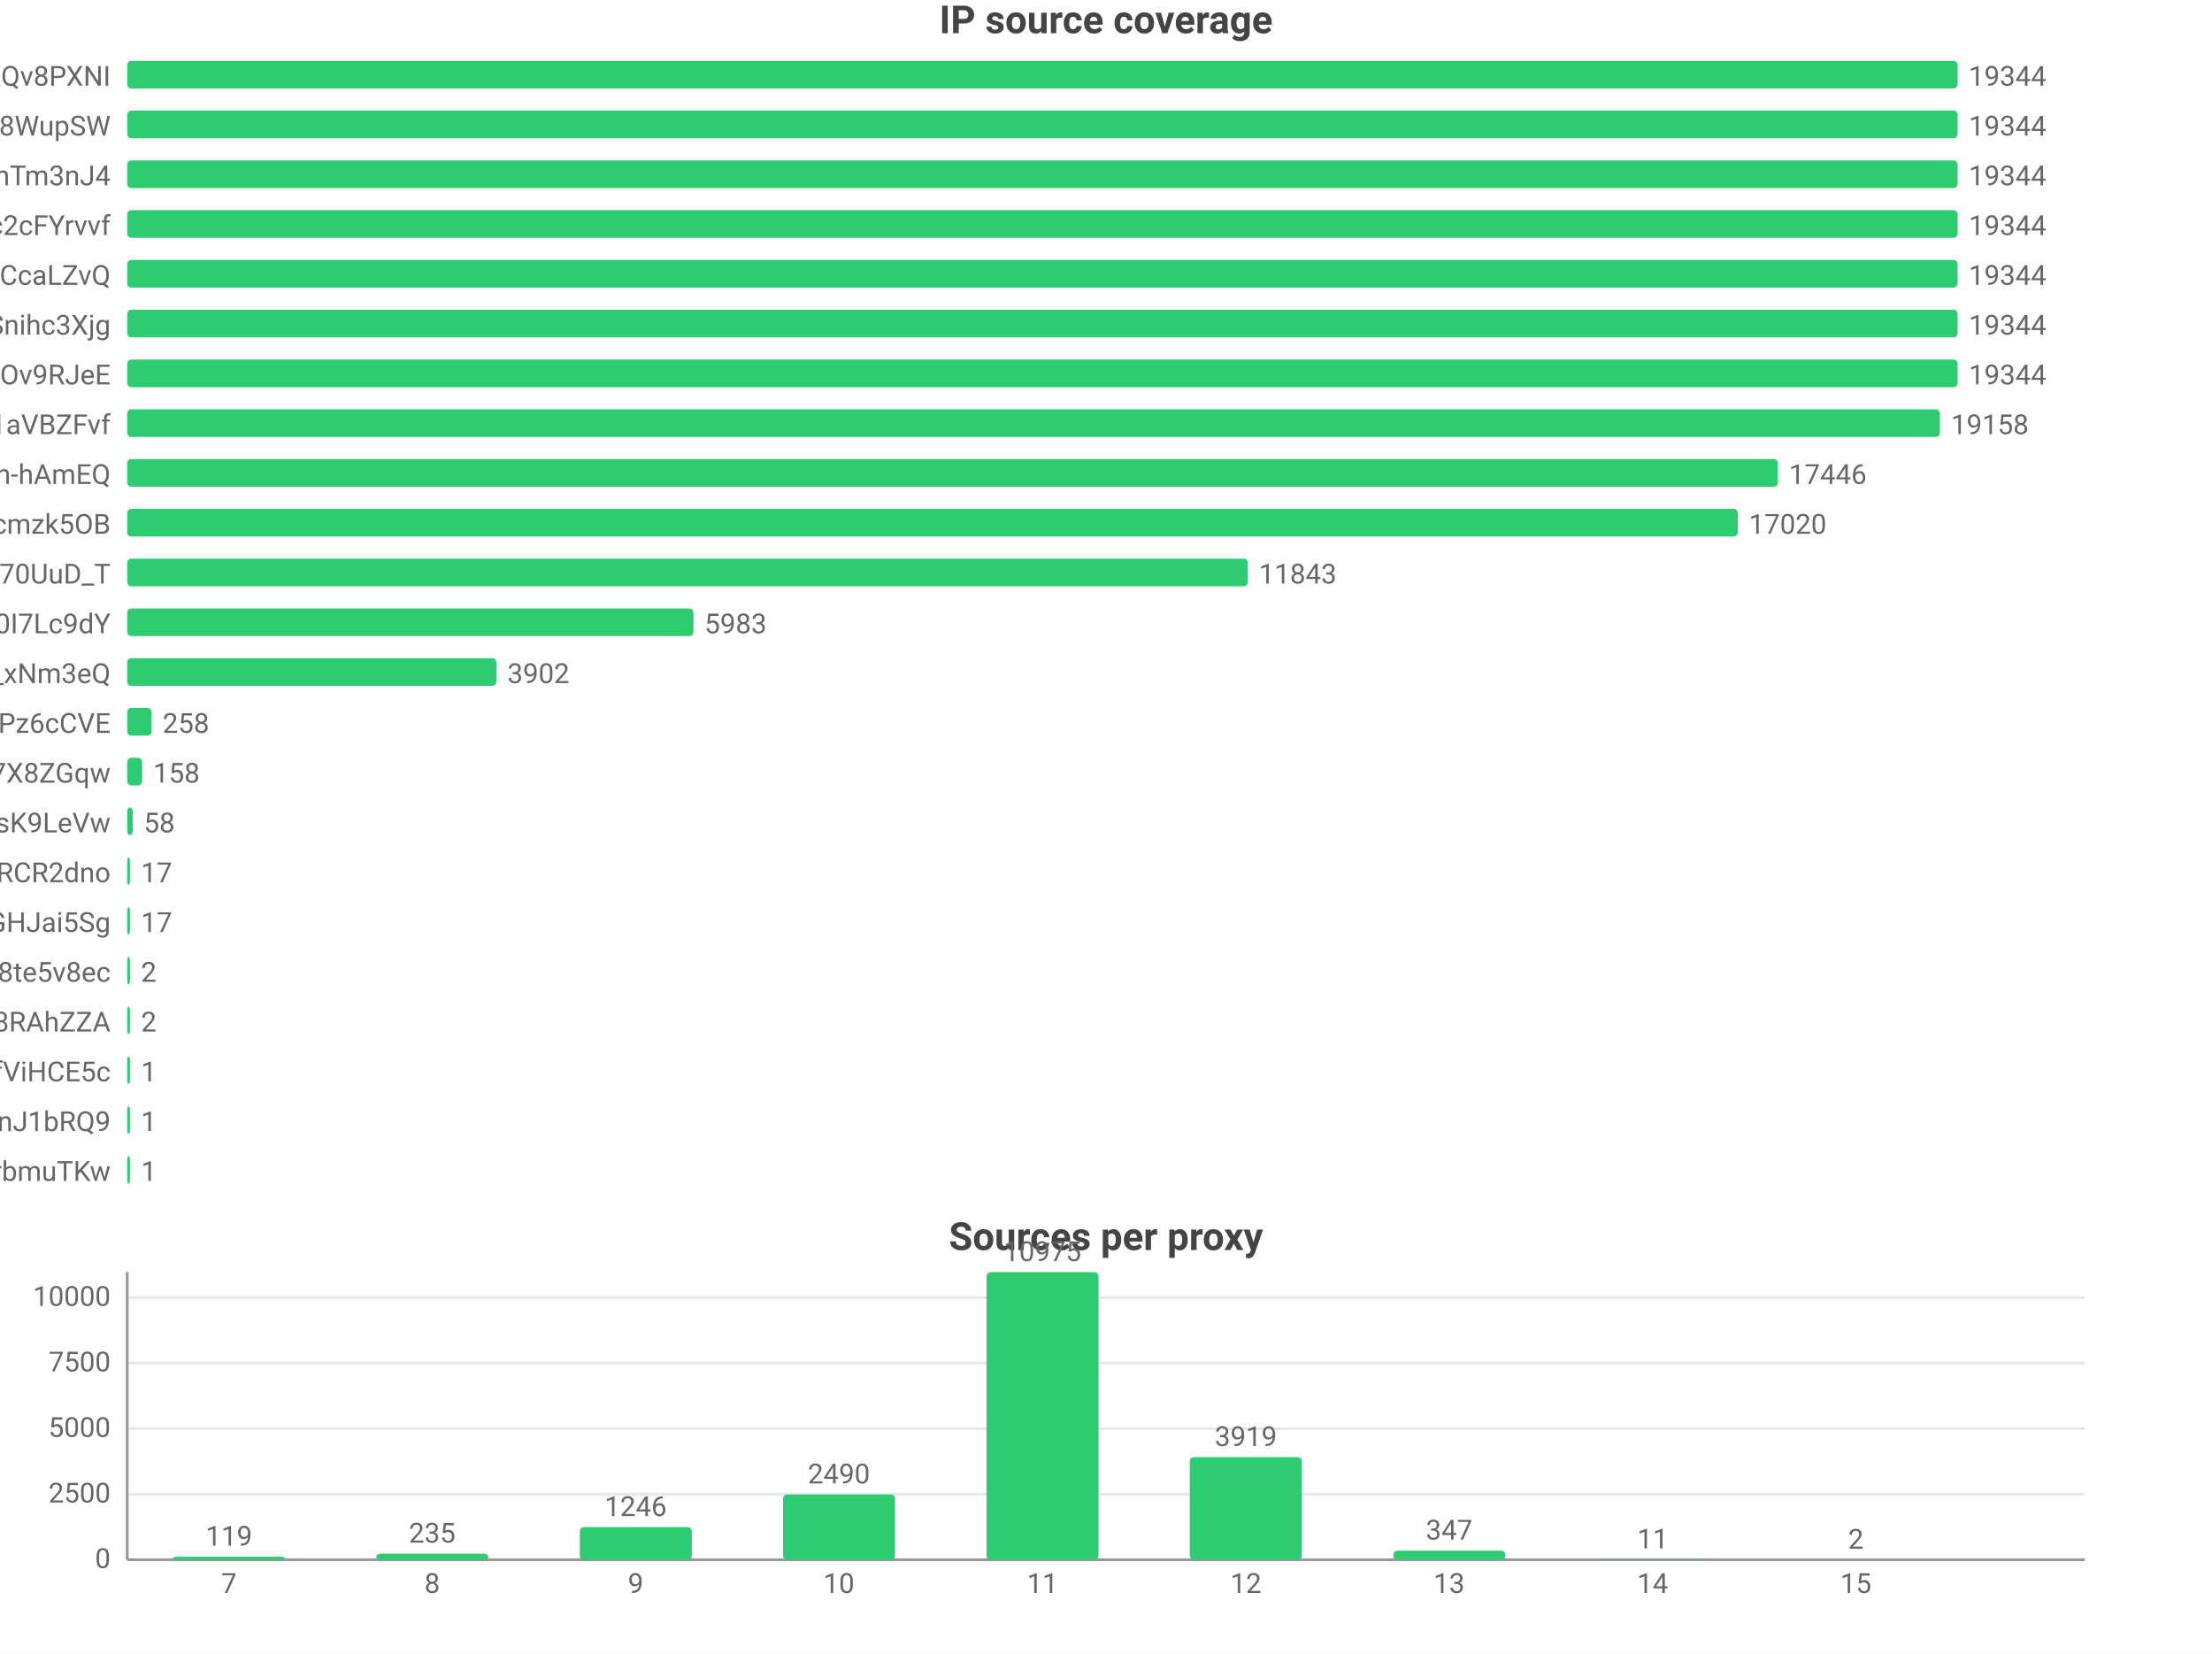
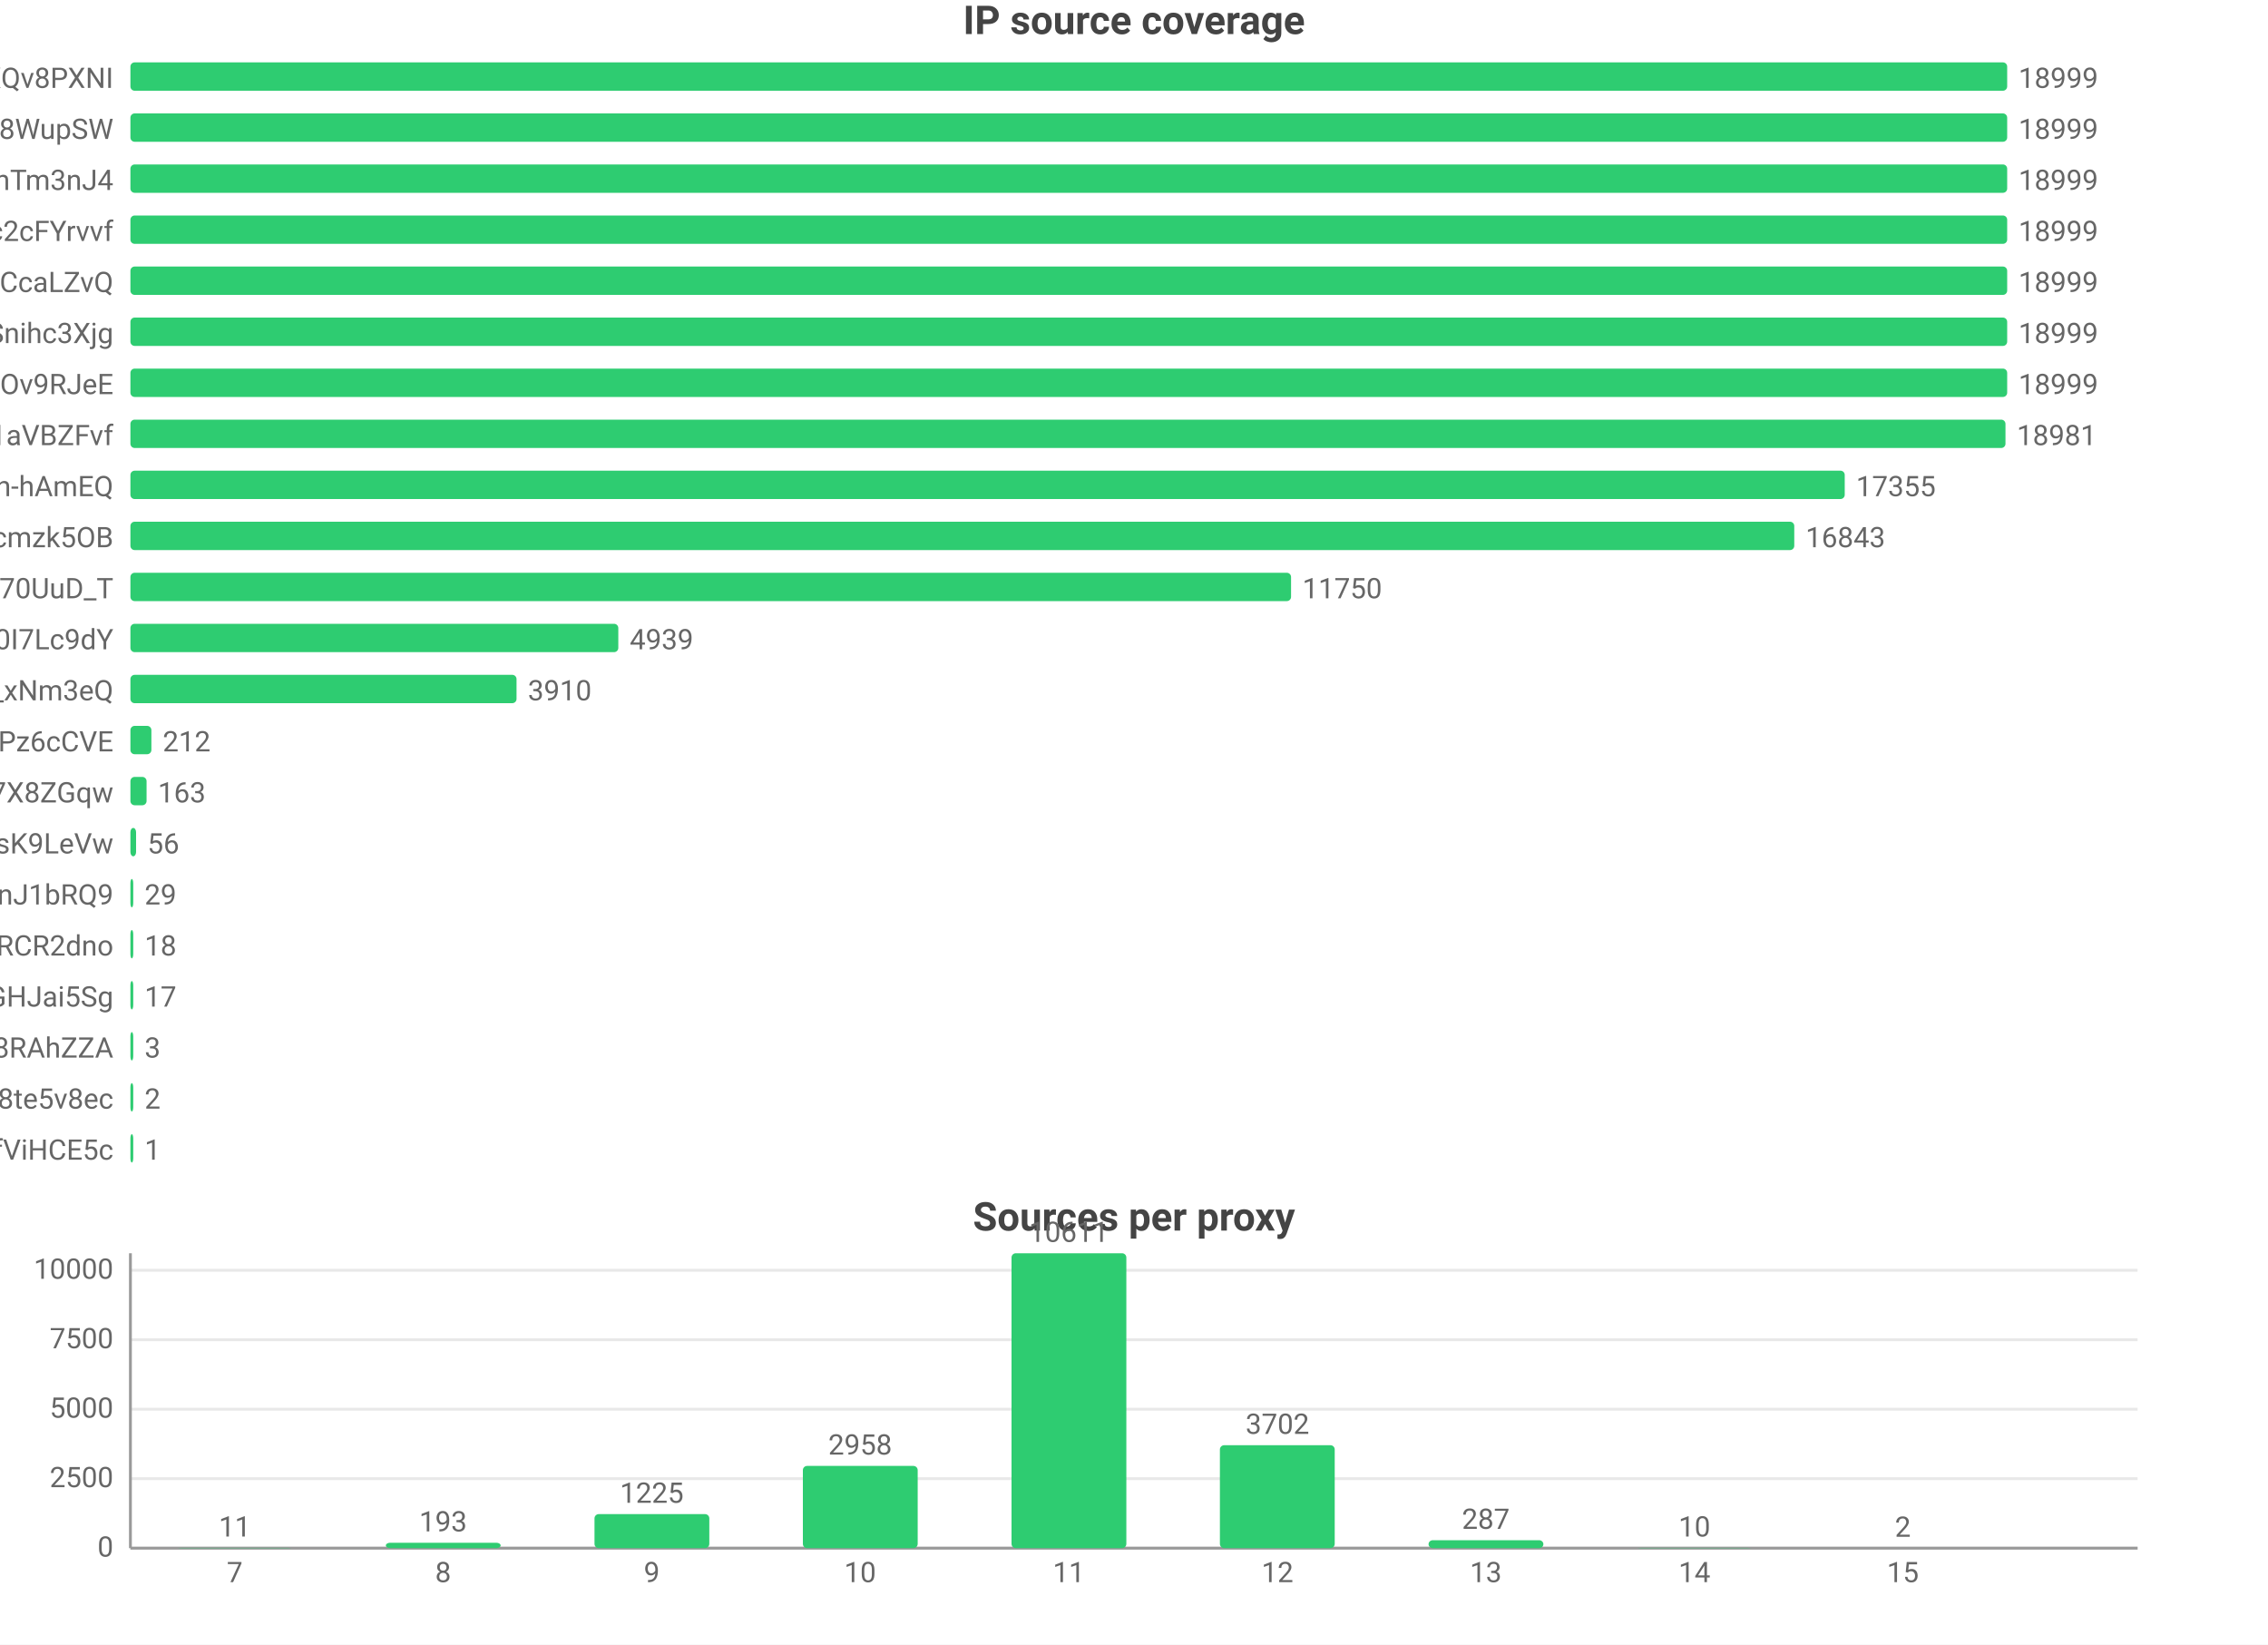
- <svg xmlns="http://www.w3.org/2000/svg" width="800" height="598" viewBox="0 0 800 598">
-   <rect width="800" height="598" fill="#ffffff" />
+ <svg xmlns="http://www.w3.org/2000/svg" width="800" height="580" viewBox="0 0 800 580">
+   <rect width="800" height="580" fill="#ffffff" />
  <style>text{font-family:system-ui,-apple-system,'Segoe UI',Roboto,'PingFang SC','Microsoft YaHei','Noto Sans CJK SC',sans-serif}.g{stroke:#e8e8e8;stroke-width:1}.a{stroke:#999;stroke-width:1}.t{font-size:10px;fill:#666}.m{font-size:10px;text-anchor:middle;fill:#666}.e{font-size:10px;text-anchor:end;fill:#666}.l{font-size:11px;fill:#333}.tt{font-size:14px;font-weight:600;text-anchor:middle;fill:#444}.em{font-size:13px;text-anchor:middle;fill:#999}</style>
  <text class="tt" x="400.0" y="12">IP source coverage</text>
  <text class="e" x="40" y="31">rsrc_YmwQdEYueobUJ7o0R-mXQv8PXNI</text>
  <rect x="46" y="22" width="662" height="10" fill="#2ecc71" rx="1.5" />
-   <text class="t" x="712" y="31">19344</text>
+   <text class="t" x="712" y="31">18999</text>
  <text class="e" x="40" y="49">rsrc_Kf72a5Rnsi5l_-kq8f8WupSW</text>
  <rect x="46" y="40" width="662" height="10" fill="#2ecc71" rx="1.5" />
-   <text class="t" x="712" y="49">19344</text>
+   <text class="t" x="712" y="49">18999</text>
  <text class="e" x="40" y="67">rsrc_8J7Mvr-6DA7BBOtGFT3QhTm3nJ4</text>
  <rect x="46" y="58" width="662" height="10" fill="#2ecc71" rx="1.5" />
-   <text class="t" x="712" y="67">19344</text>
+   <text class="t" x="712" y="67">18999</text>
  <text class="e" x="40" y="85">rsrc_N0DphMQvqfO6-stc2cFYrvvf</text>
  <rect x="46" y="76" width="662" height="10" fill="#2ecc71" rx="1.5" />
-   <text class="t" x="712" y="85">19344</text>
+   <text class="t" x="712" y="85">18999</text>
  <text class="e" x="40" y="103">rsrc_y1f6AcnstjvbsPXVio2CcaLZvQ</text>
  <rect x="46" y="94" width="662" height="10" fill="#2ecc71" rx="1.5" />
-   <text class="t" x="712" y="103">19344</text>
+   <text class="t" x="712" y="103">18999</text>
  <text class="e" x="40" y="121">rsrc_udXhFfUWqS8V61wbeSoAvSnihc3Xjg</text>
  <rect x="46" y="112" width="662" height="10" fill="#2ecc71" rx="1.5" />
-   <text class="t" x="712" y="121">19344</text>
+   <text class="t" x="712" y="121">18999</text>
  <text class="e" x="40" y="139">rsrc_phRkyFPJDKAG-t3D4gC7qC7dOv9RJeE</text>
  <rect x="46" y="130" width="662" height="10" fill="#2ecc71" rx="1.5" />
-   <text class="t" x="712" y="139">19344</text>
+   <text class="t" x="712" y="139">18999</text>
  <text class="e" x="40" y="157">rsrc_3UBRP7wwxr0KCZcckKaO1aVBZFvf</text>
-   <rect x="46" y="148" width="655.6" height="10" fill="#2ecc71" rx="1.5" />
-   <text class="t" x="705.6" y="157">19158</text>
+   <rect x="46" y="148" width="661.4" height="10" fill="#2ecc71" rx="1.5" />
+   <text class="t" x="711.4" y="157">18981</text>
  <text class="e" x="40" y="175">rsrc_je3zDruIeQJtGRSh-hAmEQ</text>
-   <rect x="46" y="166" width="597.0" height="10" fill="#2ecc71" rx="1.5" />
-   <text class="t" x="647.0" y="175">17446</text>
+   <rect x="46" y="166" width="604.7" height="10" fill="#2ecc71" rx="1.5" />
+   <text class="t" x="654.7" y="175">17355</text>
  <text class="e" x="40" y="193">rsrc_K-0jAGBqjvCEp0Px6UbuWcmzk5OB</text>
-   <rect x="46" y="184" width="582.5" height="10" fill="#2ecc71" rx="1.5" />
-   <text class="t" x="632.5" y="193">17020</text>
+   <rect x="46" y="184" width="586.9" height="10" fill="#2ecc71" rx="1.5" />
+   <text class="t" x="636.9" y="193">16843</text>
  <text class="e" x="40" y="211">rsrc_Fe2TH426siPio70UuD_T</text>
-   <rect x="46" y="202" width="405.3" height="10" fill="#2ecc71" rx="1.5" />
-   <text class="t" x="455.3" y="211">11843</text>
+   <rect x="46" y="202" width="409.4" height="10" fill="#2ecc71" rx="1.5" />
+   <text class="t" x="459.4" y="211">11750</text>
  <text class="e" x="40" y="229">rsrc_zmdkNceYNtNIwTRnkeaDWUF0I7Lc9dY</text>
-   <rect x="46" y="220" width="204.8" height="10" fill="#2ecc71" rx="1.5" />
-   <text class="t" x="254.8" y="229">5983</text>
+   <rect x="46" y="220" width="172.1" height="10" fill="#2ecc71" rx="1.5" />
+   <text class="t" x="222.1" y="229">4939</text>
  <text class="e" x="40" y="247">rsrc_7HHr05kygIGY1_rUxDn2b0TfO3k_xNm3eQ</text>
-   <rect x="46" y="238" width="133.5" height="10" fill="#2ecc71" rx="1.5" />
-   <text class="t" x="183.5" y="247">3902</text>
+   <rect x="46" y="238" width="136.2" height="10" fill="#2ecc71" rx="1.5" />
+   <text class="t" x="186.2" y="247">3910</text>
  <text class="e" x="40" y="265">rsrc_px-TVSmoFaih-Nh3Pz6cCVE</text>
-   <rect x="46" y="256" width="8.8" height="10" fill="#2ecc71" rx="1.5" />
-   <text class="t" x="58.8" y="265">258</text>
+   <rect x="46" y="256" width="7.4" height="10" fill="#2ecc71" rx="1.5" />
+   <text class="t" x="57.4" y="265">212</text>
  <text class="e" x="40" y="283">rsrc_KOcHY0zSvSXOKReI9zIAibe_1GV7X8ZGqw</text>
-   <rect x="46" y="274" width="5.4" height="10" fill="#2ecc71" rx="1.5" />
-   <text class="t" x="55.4" y="283">158</text>
+   <rect x="46" y="274" width="5.7" height="10" fill="#2ecc71" rx="1.5" />
+   <text class="t" x="55.7" y="283">163</text>
  <text class="e" x="40" y="301">rsrc_y4RErEyr_I92cDIOQHlsK9LeVw</text>
  <rect x="46" y="292" width="2.0" height="10" fill="#2ecc71" rx="1.5" />
-   <text class="t" x="52.0" y="301">58</text>
-   <text class="e" x="40" y="319">rsrc_-iwMUWtGMfvvmOs0VPBWChAcwcxiRCR2dno</text>
-   <rect x="46" y="310" width="1" height="10" fill="#2ecc71" rx="1.5" />
-   <text class="t" x="51" y="319">17</text>
-   <text class="e" x="40" y="337">rsrc_yQvJePm0B6jHzCYC4GdGHJai5Sg</text>
+   <text class="t" x="52.0" y="301">56</text>
+   <text class="e" x="40" y="319">rsrc_IutIxyjgURNKJ5AXGQxpTnJ1bRQ9</text>
+   <rect x="46" y="310" width="1.0" height="10" fill="#2ecc71" rx="1.5" />
+   <text class="t" x="51.0" y="319">29</text>
+   <text class="e" x="40" y="337">rsrc_-iwMUWtGMfvvmOs0VPBWChAcwcxiRCR2dno</text>
  <rect x="46" y="328" width="1" height="10" fill="#2ecc71" rx="1.5" />
-   <text class="t" x="51" y="337">17</text>
-   <text class="e" x="40" y="355">rsrc_htw8nZZHu0UN_vciVqNpM1nLqDu6f8j8te5v8ec</text>
+   <text class="t" x="51" y="337">18</text>
+   <text class="e" x="40" y="355">rsrc_yQvJePm0B6jHzCYC4GdGHJai5Sg</text>
  <rect x="46" y="346" width="1" height="10" fill="#2ecc71" rx="1.5" />
-   <text class="t" x="51" y="355">2</text>
+   <text class="t" x="51" y="355">17</text>
  <text class="e" x="40" y="373">rsrc_fnyhZVmiRBg9CcJyZftoJjG8RAhZZA</text>
  <rect x="46" y="364" width="1" height="10" fill="#2ecc71" rx="1.5" />
-   <text class="t" x="51" y="373">2</text>
-   <text class="e" x="40" y="391">rsrc_r5Qm4HD74aEPzYWaXJ5xTDmfViHCE5c</text>
+   <text class="t" x="51" y="373">3</text>
+   <text class="e" x="40" y="391">rsrc_htw8nZZHu0UN_vciVqNpM1nLqDu6f8j8te5v8ec</text>
  <rect x="46" y="382" width="1" height="10" fill="#2ecc71" rx="1.5" />
-   <text class="t" x="51" y="391">1</text>
-   <text class="e" x="40" y="409">rsrc_IutIxyjgURNKJ5AXGQxpTnJ1bRQ9</text>
+   <text class="t" x="51" y="391">2</text>
+   <text class="e" x="40" y="409">rsrc_r5Qm4HD74aEPzYWaXJ5xTDmfViHCE5c</text>
  <rect x="46" y="400" width="1" height="10" fill="#2ecc71" rx="1.5" />
  <text class="t" x="51" y="409">1</text>
-   <text class="e" x="40" y="427">rsrc_xdOthPT0FkM4lHnZzhWrbmuTKw</text>
-   <rect x="46" y="418" width="1" height="10" fill="#2ecc71" rx="1.5" />
-   <text class="t" x="51" y="427">1</text>
-   <text class="tt" x="400.0" y="452">Sources per proxy</text>
-   <line class="g" x1="46" y1="564" x2="754" y2="564" />
-   <text class="e" x="40" y="567">0</text>
-   <line class="g" x1="46" y1="540.3" x2="754" y2="540.3" />
-   <text class="e" x="40" y="543.3">2500</text>
-   <line class="g" x1="46" y1="516.6" x2="754" y2="516.6" />
-   <text class="e" x="40" y="519.6">5000</text>
-   <line class="g" x1="46" y1="492.9" x2="754" y2="492.9" />
-   <text class="e" x="40" y="495.9">7500</text>
-   <line class="g" x1="46" y1="469.2" x2="754" y2="469.2" />
-   <text class="e" x="40" y="472.2">10000</text>
-   <line class="a" x1="46" y1="460" x2="46" y2="564" />
-   <line class="a" x1="46" y1="564" x2="754" y2="564" />
-   <rect x="62.5" y="562.9" width="40.5" height="1.1" fill="#2ecc71" rx="1.5" />
-   <text class="m" x="82.8" y="558.9">119</text>
-   <text class="m" x="82.8" y="576">7</text>
-   <rect x="136.1" y="561.8" width="40.5" height="2.2" fill="#2ecc71" rx="1.5" />
-   <text class="m" x="156.3" y="557.8">235</text>
-   <text class="m" x="156.3" y="576">8</text>
-   <rect x="209.7" y="552.2" width="40.5" height="11.8" fill="#2ecc71" rx="1.5" />
-   <text class="m" x="229.9" y="548.2">1246</text>
-   <text class="m" x="229.9" y="576">9</text>
-   <rect x="283.2" y="540.4" width="40.5" height="23.6" fill="#2ecc71" rx="1.5" />
-   <text class="m" x="303.4" y="536.4">2490</text>
-   <text class="m" x="303.4" y="576">10</text>
-   <rect x="356.8" y="460" width="40.5" height="104" fill="#2ecc71" rx="1.5" />
-   <text class="m" x="377" y="456">10975</text>
-   <text class="m" x="377" y="576">11</text>
-   <rect x="430.3" y="526.9" width="40.5" height="37.1" fill="#2ecc71" rx="1.5" />
-   <text class="m" x="450.6" y="522.9">3919</text>
-   <text class="m" x="450.6" y="576">12</text>
-   <rect x="503.9" y="560.7" width="40.5" height="3.3" fill="#2ecc71" rx="1.5" />
-   <text class="m" x="524.1" y="556.7">347</text>
-   <text class="m" x="524.1" y="576">13</text>
-   <rect x="577.4" y="563.9" width="40.5" height="0.1" fill="#2ecc71" rx="1.5" />
-   <text class="m" x="597.7" y="559.9">11</text>
-   <text class="m" x="597.7" y="576">14</text>
-   <rect x="651.0" y="564.0" width="40.5" height="0.0" fill="#2ecc71" rx="1.5" />
-   <text class="m" x="671.2" y="560.0">2</text>
-   <text class="m" x="671.2" y="576">15</text>
+   <text class="tt" x="400.0" y="434">Sources per proxy</text>
+   <line class="g" x1="46" y1="546" x2="754" y2="546" />
+   <text class="e" x="40" y="549">0</text>
+   <line class="g" x1="46" y1="521.5" x2="754" y2="521.5" />
+   <text class="e" x="40" y="524.5">2500</text>
+   <line class="g" x1="46" y1="497.0" x2="754" y2="497.0" />
+   <text class="e" x="40" y="500.0">5000</text>
+   <line class="g" x1="46" y1="472.5" x2="754" y2="472.5" />
+   <text class="e" x="40" y="475.5">7500</text>
+   <line class="g" x1="46" y1="448.0" x2="754" y2="448.0" />
+   <text class="e" x="40" y="451.0">10000</text>
+   <line class="a" x1="46" y1="442" x2="46" y2="546" />
+   <line class="a" x1="46" y1="546" x2="754" y2="546" />
+   <rect x="62.5" y="545.9" width="40.5" height="0.1" fill="#2ecc71" rx="1.5" />
+   <text class="m" x="82.8" y="541.9">11</text>
+   <text class="m" x="82.8" y="558">7</text>
+   <rect x="136.1" y="544.1" width="40.5" height="1.9" fill="#2ecc71" rx="1.5" />
+   <text class="m" x="156.3" y="540.1">193</text>
+   <text class="m" x="156.3" y="558">8</text>
+   <rect x="209.7" y="534.0" width="40.5" height="12.0" fill="#2ecc71" rx="1.5" />
+   <text class="m" x="229.9" y="530.0">1225</text>
+   <text class="m" x="229.9" y="558">9</text>
+   <rect x="283.2" y="517.0" width="40.5" height="29.0" fill="#2ecc71" rx="1.5" />
+   <text class="m" x="303.4" y="513.0">2958</text>
+   <text class="m" x="303.4" y="558">10</text>
+   <rect x="356.8" y="442" width="40.5" height="104" fill="#2ecc71" rx="1.5" />
+   <text class="m" x="377" y="438">10611</text>
+   <text class="m" x="377" y="558">11</text>
+   <rect x="430.3" y="509.7" width="40.5" height="36.3" fill="#2ecc71" rx="1.5" />
+   <text class="m" x="450.6" y="505.7">3702</text>
+   <text class="m" x="450.6" y="558">12</text>
+   <rect x="503.9" y="543.2" width="40.5" height="2.8" fill="#2ecc71" rx="1.5" />
+   <text class="m" x="524.1" y="539.2">287</text>
+   <text class="m" x="524.1" y="558">13</text>
+   <rect x="577.4" y="545.9" width="40.5" height="0.1" fill="#2ecc71" rx="1.5" />
+   <text class="m" x="597.7" y="541.9">10</text>
+   <text class="m" x="597.7" y="558">14</text>
+   <rect x="651.0" y="546.0" width="40.5" height="0.0" fill="#2ecc71" rx="1.5" />
+   <text class="m" x="671.2" y="542.0">2</text>
+   <text class="m" x="671.2" y="558">15</text>
</svg>
